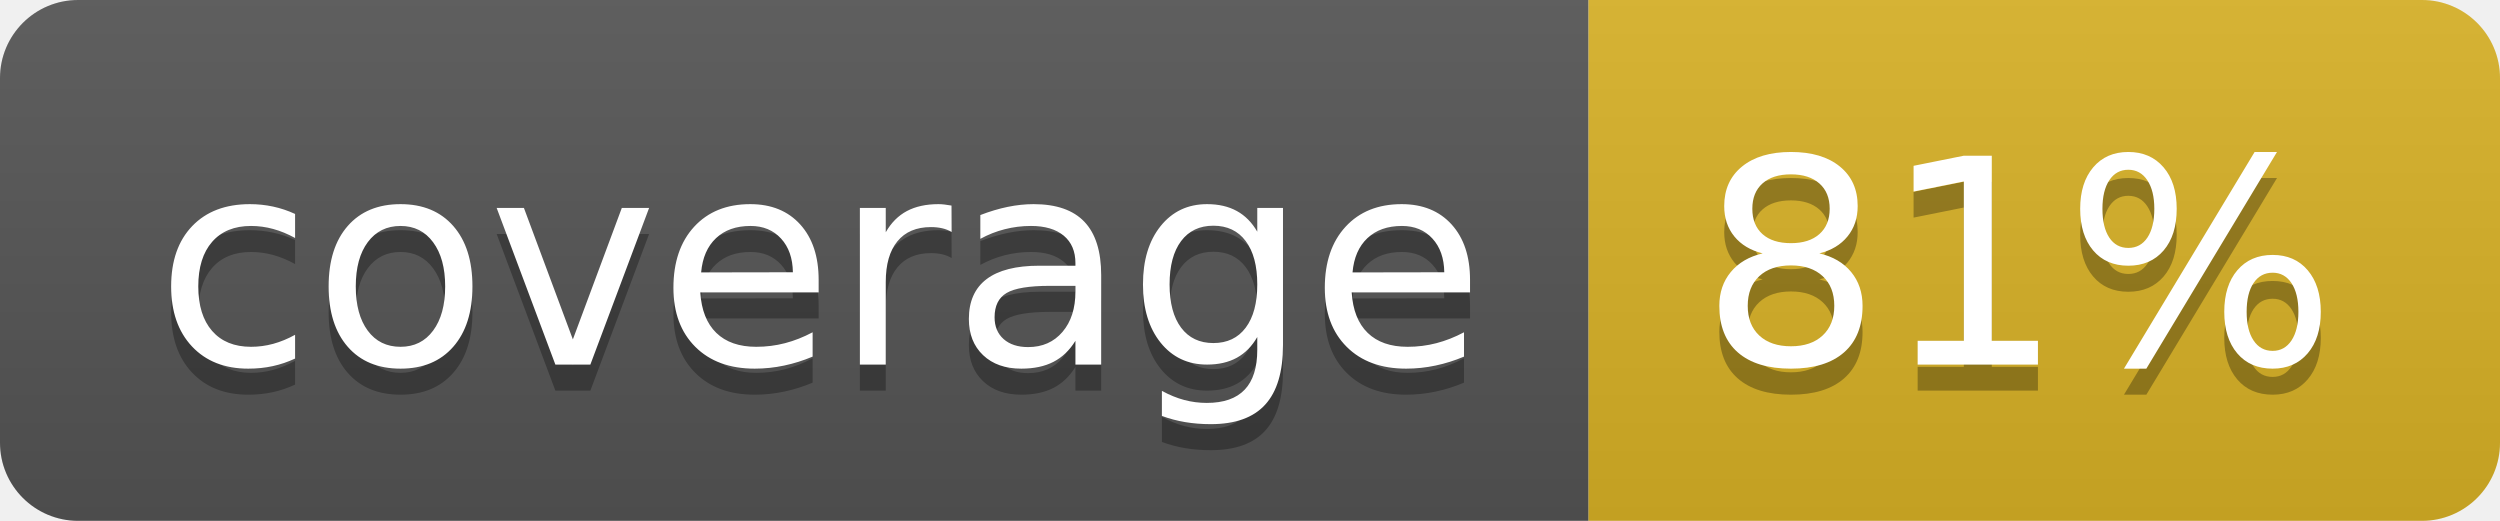
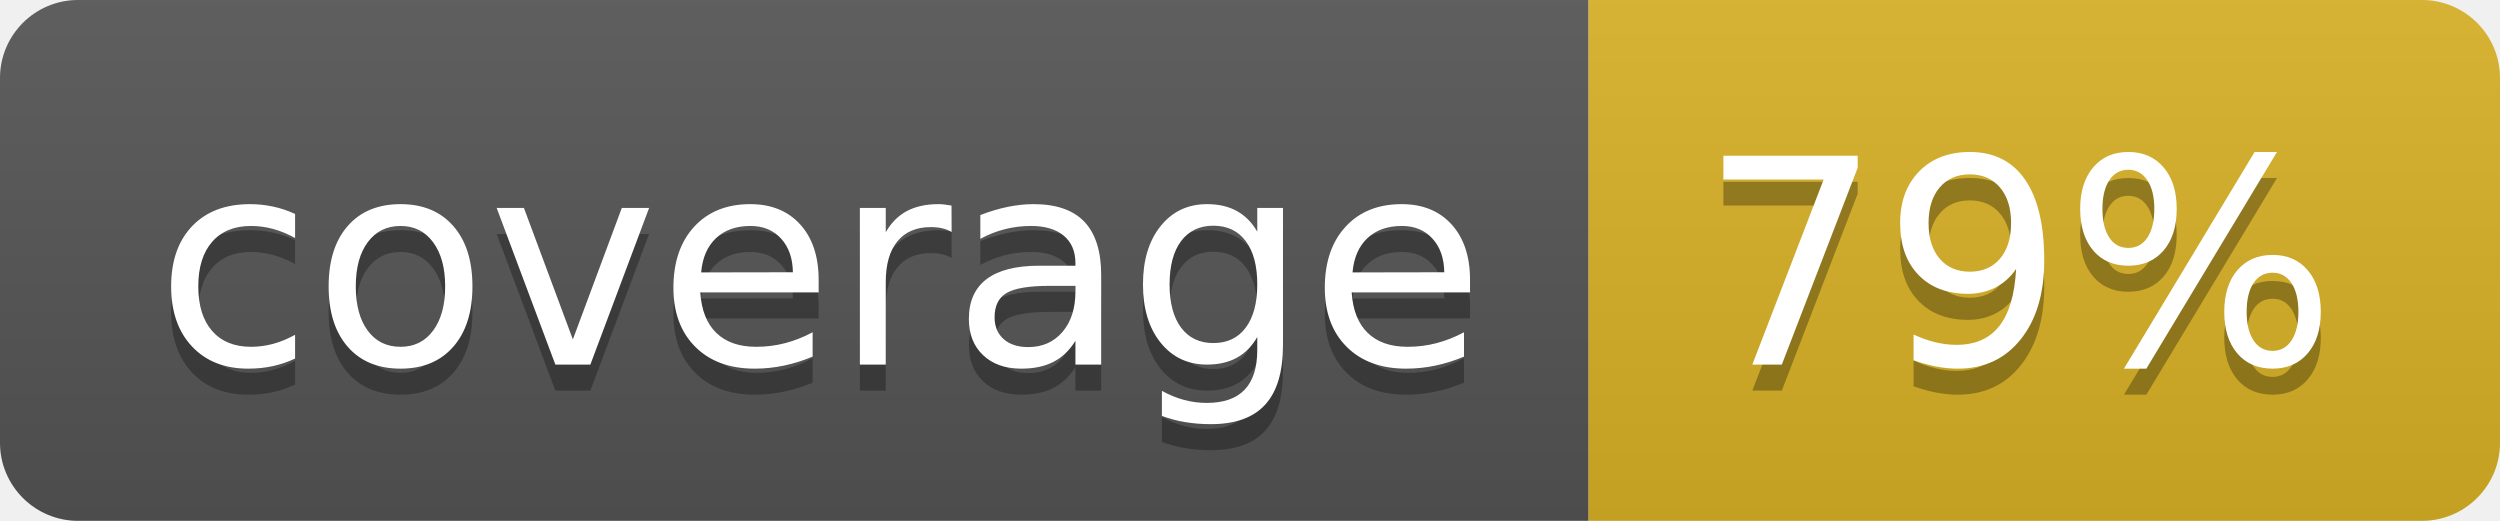
<svg xmlns="http://www.w3.org/2000/svg" width="96" height="20">
  <linearGradient id="b" x2="0" y2="100%">
    <stop offset="0" stop-color="#bbb" stop-opacity=".1" />
    <stop offset="1" stop-opacity=".1" />
  </linearGradient>
  <clipPath id="a">
    <rect width="96" height="20" rx="3" fill="#fff" />
  </clipPath>
  <g clip-path="url(#a)">
    <path fill="#555" d="M0 0h61v20H0z" />
    <path fill="#D9B226" d="M61 0h35v20H61z" />
    <path fill="url(#b)" d="M0 0h96v20H0z" />
  </g>
  <g fill="#fff" text-anchor="middle" font-family="DejaVu Sans,Verdana,Geneva,sans-serif" font-size="110">
    <text x="315" y="150" fill="#010101" fill-opacity=".3" transform="scale(.1)" textLength="510">coverage</text>
    <text x="315" y="140" transform="scale(.1)" textLength="510">coverage</text>
-     <text x="775" y="150" fill="#010101" fill-opacity=".3" transform="scale(.1)" textLength="250">81%</text>
-     <text x="775" y="140" transform="scale(.1)" textLength="250">81%</text>
+     <text x="775" y="150" fill="#010101" fill-opacity=".3" transform="scale(.1)" textLength="250">79%</text>
+     <text x="775" y="140" transform="scale(.1)" textLength="250">79%</text>
  </g>
</svg>
